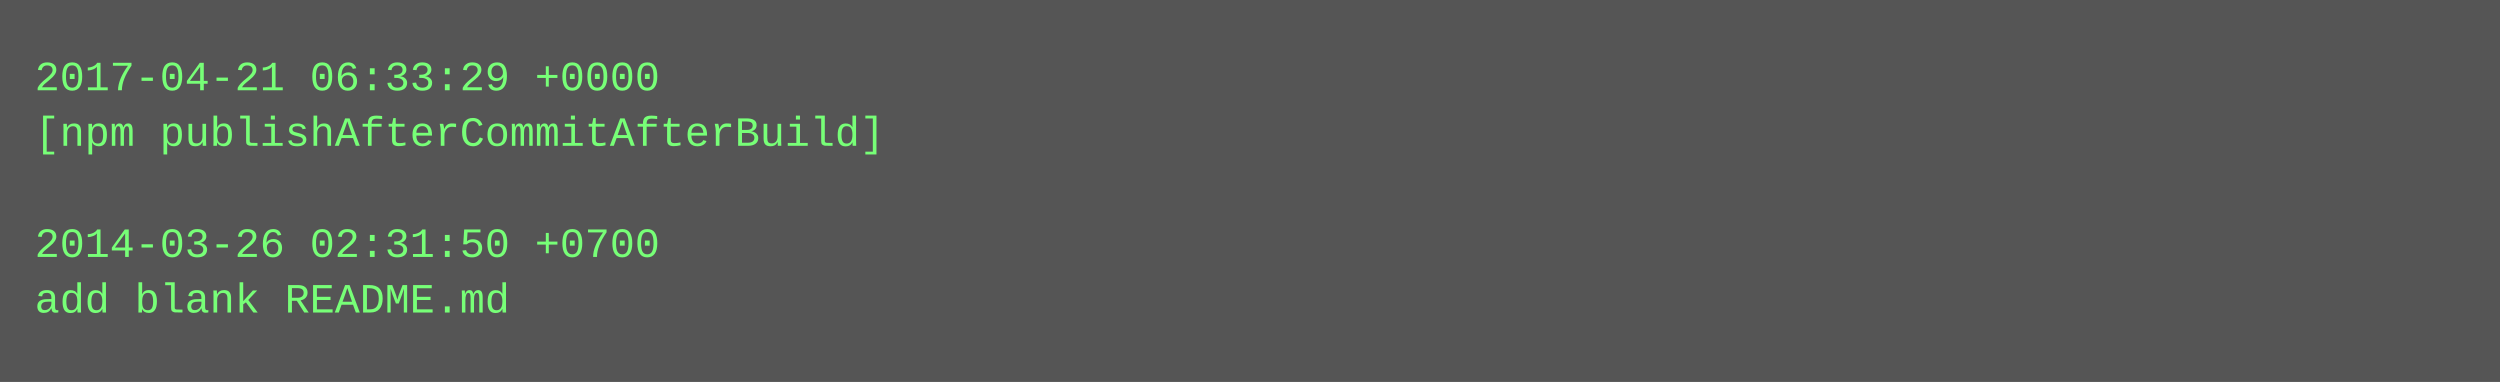
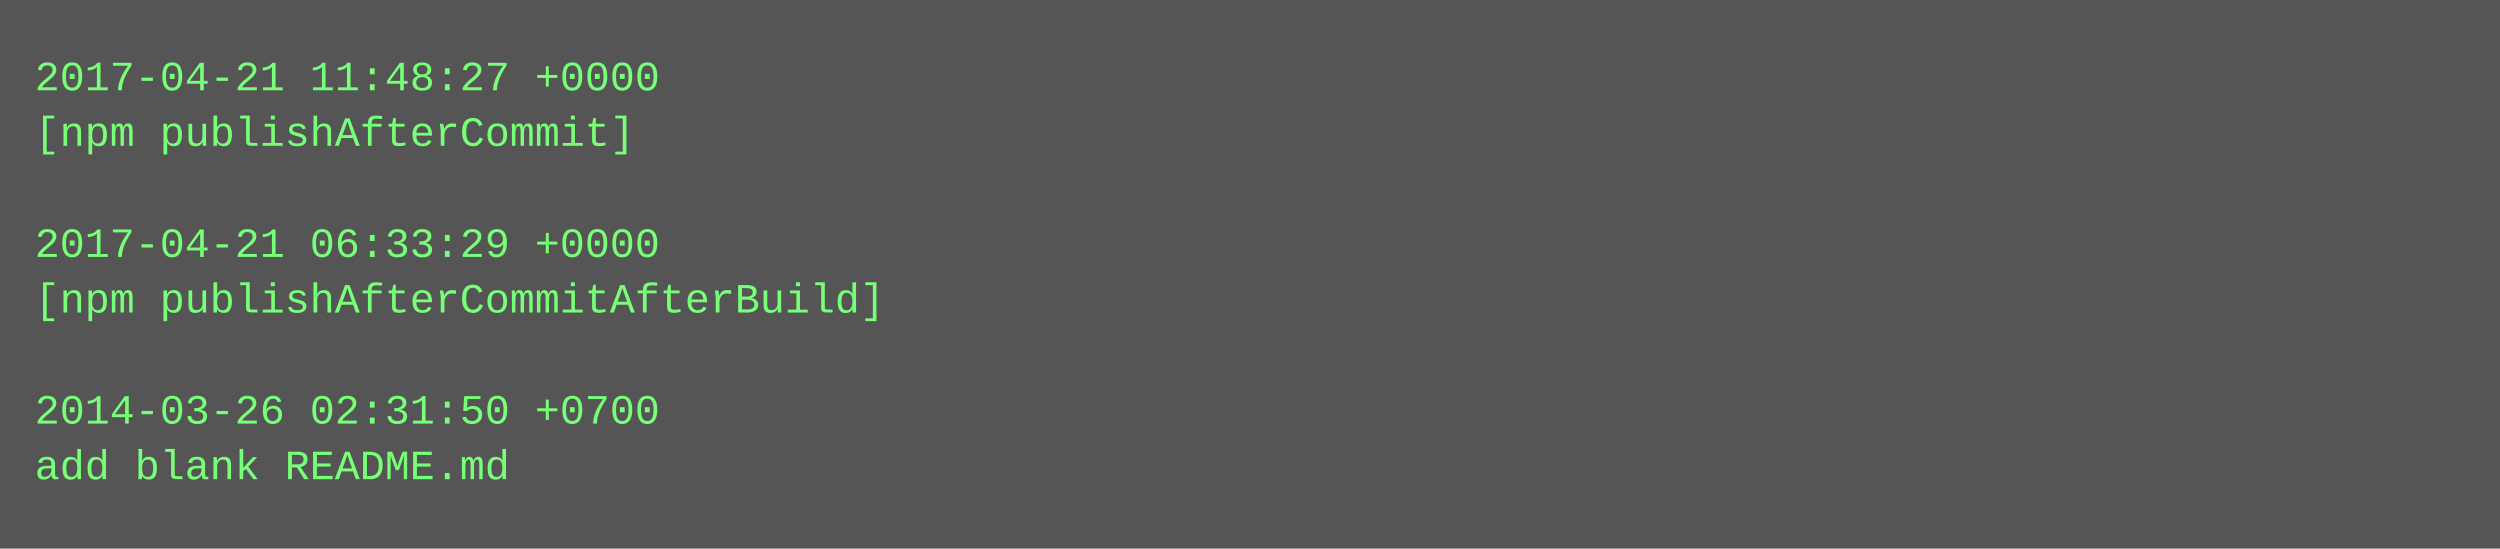
- <svg xmlns="http://www.w3.org/2000/svg" height="110" width="720">
-   <rect height="110" fill="#555" width="720" />
+ <svg xmlns="http://www.w3.org/2000/svg" height="158" width="720">
+   <rect height="158" fill="#555" width="720" />
  <text fill="#7f7" font-family="Courier New" font-size="12" xml:space="preserve">
-     <tspan x="10" y="26">2017-04-21 06:33:29 +0000</tspan>
-     <tspan x="10" y="42">[npm publishAfterCommitAfterBuild]</tspan>
+     <tspan x="10" y="26">2017-04-21 11:48:27 +0000</tspan>
+     <tspan x="10" y="42">[npm publishAfterCommit]</tspan>
    <tspan x="10" y="58" />
-     <tspan x="10" y="74">2014-03-26 02:31:50 +0700</tspan>
-     <tspan x="10" y="90">add blank README.md</tspan>
+     <tspan x="10" y="74">2017-04-21 06:33:29 +0000</tspan>
+     <tspan x="10" y="90">[npm publishAfterCommitAfterBuild]</tspan>
+     <tspan x="10" y="106" />
+     <tspan x="10" y="122">2014-03-26 02:31:50 +0700</tspan>
+     <tspan x="10" y="138">add blank README.md</tspan>
  </text>
</svg>
